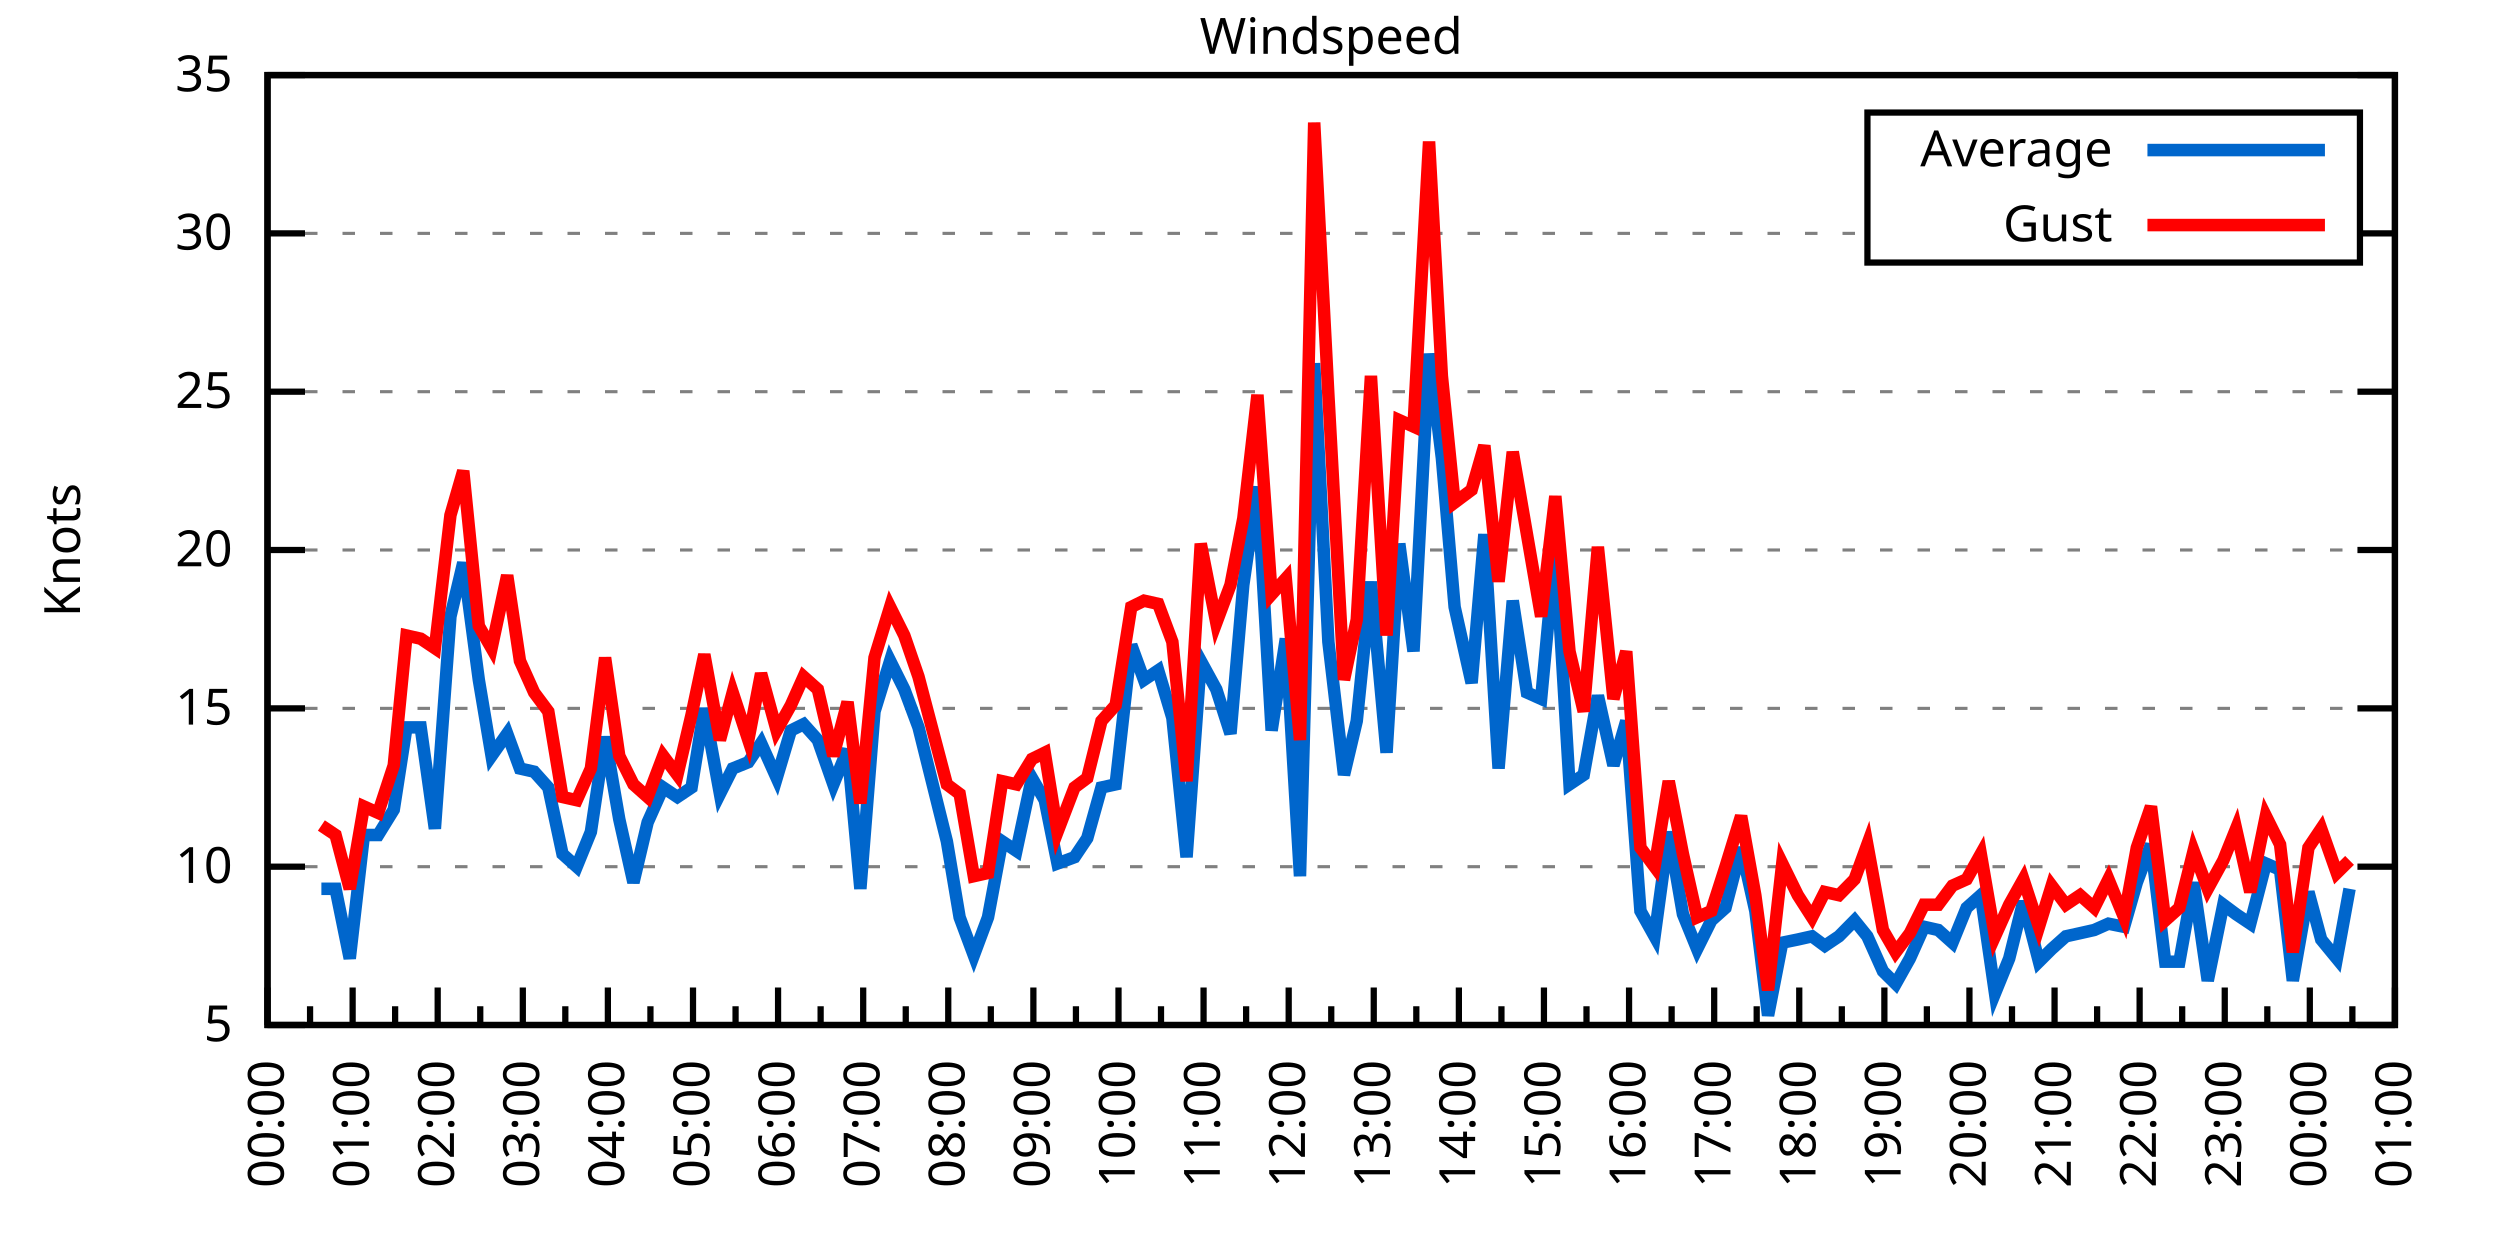
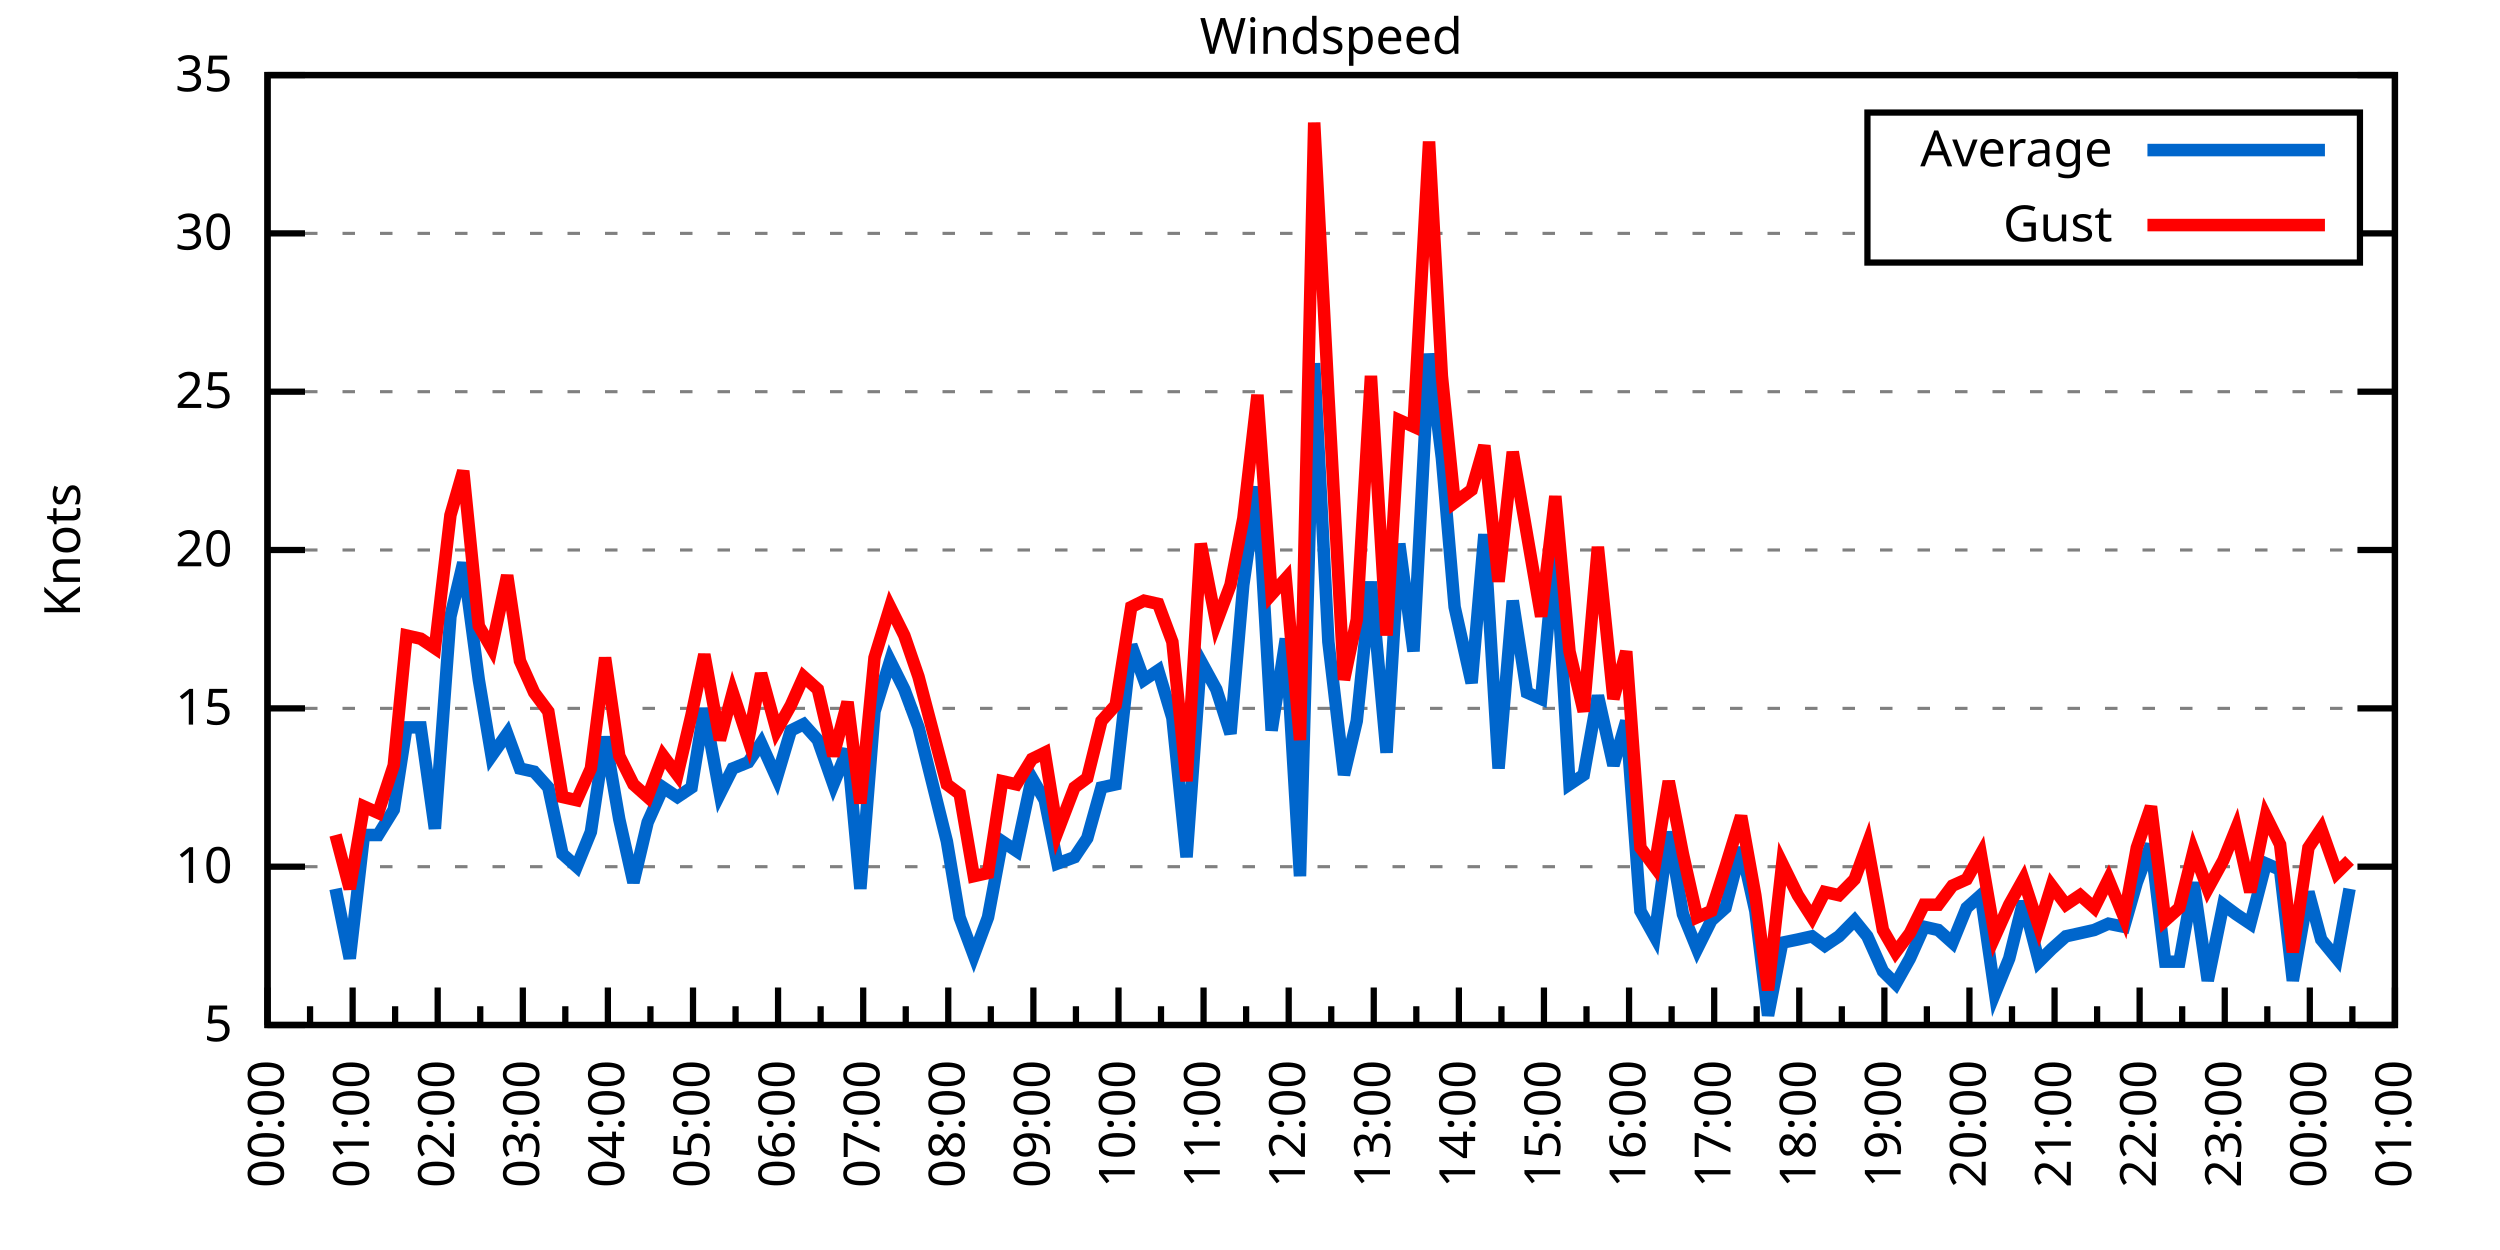
<svg xmlns="http://www.w3.org/2000/svg" xmlns:xlink="http://www.w3.org/1999/xlink" width="400" height="200" viewBox="0 0 400 200">
  <g id="gnuplot_canvas">
    <rect x="0" y="0" width="400" height="200" fill="none" />
    <defs>
      <circle id="gpDot" r="0.5" stroke-width="0.5" stroke="currentColor" />
      <path id="gpPt0" stroke-width="0.333" stroke="currentColor" d="M-1,0 h2 M0,-1 v2" />
      <path id="gpPt1" stroke-width="0.333" stroke="currentColor" d="M-1,-1 L1,1 M1,-1 L-1,1" />
      <path id="gpPt2" stroke-width="0.333" stroke="currentColor" d="M-1,0 L1,0 M0,-1 L0,1 M-1,-1 L1,1 M-1,1 L1,-1" />
      <rect id="gpPt3" stroke-width="0.333" stroke="currentColor" x="-1" y="-1" width="2" height="2" />
      <rect id="gpPt4" stroke-width="0.333" stroke="currentColor" fill="currentColor" x="-1" y="-1" width="2" height="2" />
      <circle id="gpPt5" stroke-width="0.333" stroke="currentColor" cx="0" cy="0" r="1" />
      <use xlink:href="#gpPt5" id="gpPt6" fill="currentColor" stroke="none" />
      <path id="gpPt7" stroke-width="0.333" stroke="currentColor" d="M0,-1.33 L-1.33,0.67 L1.33,0.67 z" />
      <use xlink:href="#gpPt7" id="gpPt8" fill="currentColor" stroke="none" />
      <use xlink:href="#gpPt7" id="gpPt9" stroke="currentColor" transform="rotate(180)" />
      <use xlink:href="#gpPt9" id="gpPt10" fill="currentColor" stroke="none" />
      <use xlink:href="#gpPt3" id="gpPt11" stroke="currentColor" transform="rotate(45)" />
      <use xlink:href="#gpPt11" id="gpPt12" fill="currentColor" stroke="none" />
      <path id="gpPt13" stroke-width="0.333" stroke="currentColor" d="M0,1.330 L1.265,0.411 L0.782,-1.067 L-0.782,-1.076 L-1.265,0.411 z" />
      <use xlink:href="#gpPt13" id="gpPt14" fill="currentColor" stroke="none" />
      <filter id="textbox" filterUnits="objectBoundingBox" x="0" y="0" height="1" width="1">
        <feFlood flood-color="white" flood-opacity="1" result="bgnd" />
        <feComposite in="SourceGraphic" in2="bgnd" operator="atop" />
      </filter>
      <filter id="greybox" filterUnits="objectBoundingBox" x="0" y="0" height="1" width="1">
        <feFlood flood-color="lightgrey" flood-opacity="1" result="grey" />
        <feComposite in="SourceGraphic" in2="grey" operator="atop" />
      </filter>
    </defs>
    <g fill="none" color="white" stroke="currentColor" stroke-width="1.00" stroke-linecap="butt" stroke-linejoin="miter">
</g>
    <g fill="none" color="black" stroke="currentColor" stroke-width="1.00" stroke-linecap="butt" stroke-linejoin="miter">
      <g stroke="none" shape-rendering="crispEdges">
        <polygon fill="rgb(255, 255, 255)" points="42.80,164.00 383.18,164.00 383.18,12.02 42.80,12.02 " />
      </g>
    </g>
    <g fill="none" color="black" stroke="currentColor" stroke-width="1.00" stroke-linecap="butt" stroke-linejoin="miter">
</g>
    <g fill="none" color="black" stroke="black" stroke-width="0.50" stroke-linecap="butt" stroke-linejoin="miter">
</g>
    <g fill="none" color="gray" stroke="currentColor" stroke-width="0.50" stroke-linecap="butt" stroke-linejoin="miter">
      <path stroke="gray" stroke-dasharray="2,4" class="gridline" d="M42.80,164.00 L383.19,164.00  " />
    </g>
    <g fill="none" color="gray" stroke="gray" stroke-width="1.00" stroke-linecap="butt" stroke-linejoin="miter">
</g>
    <g fill="none" color="black" stroke="currentColor" stroke-width="1.00" stroke-linecap="butt" stroke-linejoin="miter">
      <path stroke="black" d="M42.80,164.00 L48.80,164.00 M383.19,164.00 L377.19,164.00  " />
      <g transform="translate(37.20,166.60)" stroke="none" fill="black" font-family="Sans" font-size="8.00" text-anchor="end">
        <text>
          <tspan font-family="Sans"> 5</tspan>
        </text>
      </g>
    </g>
    <g fill="none" color="black" stroke="currentColor" stroke-width="1.00" stroke-linecap="butt" stroke-linejoin="miter">
</g>
    <g fill="none" color="black" stroke="black" stroke-width="0.50" stroke-linecap="butt" stroke-linejoin="miter">
</g>
    <g fill="none" color="gray" stroke="currentColor" stroke-width="0.50" stroke-linecap="butt" stroke-linejoin="miter">
      <path stroke="gray" stroke-dasharray="2,4" class="gridline" d="M42.80,138.67 L383.19,138.67  " />
    </g>
    <g fill="none" color="gray" stroke="gray" stroke-width="1.00" stroke-linecap="butt" stroke-linejoin="miter">
</g>
    <g fill="none" color="black" stroke="currentColor" stroke-width="1.00" stroke-linecap="butt" stroke-linejoin="miter">
      <path stroke="black" d="M42.80,138.67 L48.80,138.67 M383.19,138.67 L377.19,138.67  " />
      <g transform="translate(37.20,141.27)" stroke="none" fill="black" font-family="Sans" font-size="8.00" text-anchor="end">
        <text>
          <tspan font-family="Sans"> 10</tspan>
        </text>
      </g>
    </g>
    <g fill="none" color="black" stroke="currentColor" stroke-width="1.00" stroke-linecap="butt" stroke-linejoin="miter">
</g>
    <g fill="none" color="black" stroke="black" stroke-width="0.50" stroke-linecap="butt" stroke-linejoin="miter">
</g>
    <g fill="none" color="gray" stroke="currentColor" stroke-width="0.50" stroke-linecap="butt" stroke-linejoin="miter">
      <path stroke="gray" stroke-dasharray="2,4" class="gridline" d="M42.80,113.34 L383.19,113.34  " />
    </g>
    <g fill="none" color="gray" stroke="gray" stroke-width="1.00" stroke-linecap="butt" stroke-linejoin="miter">
</g>
    <g fill="none" color="black" stroke="currentColor" stroke-width="1.00" stroke-linecap="butt" stroke-linejoin="miter">
      <path stroke="black" d="M42.80,113.34 L48.80,113.34 M383.19,113.34 L377.19,113.34  " />
      <g transform="translate(37.20,115.94)" stroke="none" fill="black" font-family="Sans" font-size="8.00" text-anchor="end">
        <text>
          <tspan font-family="Sans"> 15</tspan>
        </text>
      </g>
    </g>
    <g fill="none" color="black" stroke="currentColor" stroke-width="1.00" stroke-linecap="butt" stroke-linejoin="miter">
</g>
    <g fill="none" color="black" stroke="black" stroke-width="0.50" stroke-linecap="butt" stroke-linejoin="miter">
</g>
    <g fill="none" color="gray" stroke="currentColor" stroke-width="0.50" stroke-linecap="butt" stroke-linejoin="miter">
      <path stroke="gray" stroke-dasharray="2,4" class="gridline" d="M42.80,88.00 L383.19,88.00  " />
    </g>
    <g fill="none" color="gray" stroke="gray" stroke-width="1.00" stroke-linecap="butt" stroke-linejoin="miter">
</g>
    <g fill="none" color="black" stroke="currentColor" stroke-width="1.00" stroke-linecap="butt" stroke-linejoin="miter">
      <path stroke="black" d="M42.80,88.00 L48.80,88.00 M383.19,88.00 L377.19,88.00  " />
      <g transform="translate(37.20,90.60)" stroke="none" fill="black" font-family="Sans" font-size="8.00" text-anchor="end">
        <text>
          <tspan font-family="Sans"> 20</tspan>
        </text>
      </g>
    </g>
    <g fill="none" color="black" stroke="currentColor" stroke-width="1.00" stroke-linecap="butt" stroke-linejoin="miter">
</g>
    <g fill="none" color="black" stroke="black" stroke-width="0.50" stroke-linecap="butt" stroke-linejoin="miter">
</g>
    <g fill="none" color="gray" stroke="currentColor" stroke-width="0.50" stroke-linecap="butt" stroke-linejoin="miter">
      <path stroke="gray" stroke-dasharray="2,4" class="gridline" d="M42.80,62.67 L383.19,62.67  " />
    </g>
    <g fill="none" color="gray" stroke="gray" stroke-width="1.00" stroke-linecap="butt" stroke-linejoin="miter">
</g>
    <g fill="none" color="black" stroke="currentColor" stroke-width="1.00" stroke-linecap="butt" stroke-linejoin="miter">
      <path stroke="black" d="M42.80,62.67 L48.80,62.67 M383.19,62.67 L377.19,62.67  " />
      <g transform="translate(37.20,65.27)" stroke="none" fill="black" font-family="Sans" font-size="8.00" text-anchor="end">
        <text>
          <tspan font-family="Sans"> 25</tspan>
        </text>
      </g>
    </g>
    <g fill="none" color="black" stroke="currentColor" stroke-width="1.00" stroke-linecap="butt" stroke-linejoin="miter">
</g>
    <g fill="none" color="black" stroke="black" stroke-width="0.50" stroke-linecap="butt" stroke-linejoin="miter">
</g>
    <g fill="none" color="gray" stroke="currentColor" stroke-width="0.50" stroke-linecap="butt" stroke-linejoin="miter">
      <path stroke="gray" stroke-dasharray="2,4" class="gridline" d="M42.80,37.34 L298.79,37.34 M377.59,37.34 L383.19,37.34  " />
    </g>
    <g fill="none" color="gray" stroke="gray" stroke-width="1.00" stroke-linecap="butt" stroke-linejoin="miter">
</g>
    <g fill="none" color="black" stroke="currentColor" stroke-width="1.00" stroke-linecap="butt" stroke-linejoin="miter">
      <path stroke="black" d="M42.80,37.34 L48.80,37.34 M383.19,37.34 L377.19,37.34  " />
      <g transform="translate(37.20,39.94)" stroke="none" fill="black" font-family="Sans" font-size="8.00" text-anchor="end">
        <text>
          <tspan font-family="Sans"> 30</tspan>
        </text>
      </g>
    </g>
    <g fill="none" color="black" stroke="currentColor" stroke-width="1.00" stroke-linecap="butt" stroke-linejoin="miter">
</g>
    <g fill="none" color="black" stroke="black" stroke-width="0.50" stroke-linecap="butt" stroke-linejoin="miter">
</g>
    <g fill="none" color="gray" stroke="currentColor" stroke-width="0.50" stroke-linecap="butt" stroke-linejoin="miter">
      <path stroke="gray" stroke-dasharray="2,4" class="gridline" d="M42.80,12.01 L383.19,12.01  " />
    </g>
    <g fill="none" color="gray" stroke="gray" stroke-width="1.00" stroke-linecap="butt" stroke-linejoin="miter">
</g>
    <g fill="none" color="black" stroke="currentColor" stroke-width="1.00" stroke-linecap="butt" stroke-linejoin="miter">
      <path stroke="black" d="M42.80,12.01 L48.80,12.01 M383.19,12.01 L377.19,12.01  " />
      <g transform="translate(37.20,14.61)" stroke="none" fill="black" font-family="Sans" font-size="8.00" text-anchor="end">
        <text>
          <tspan font-family="Sans"> 35</tspan>
        </text>
      </g>
    </g>
    <g fill="none" color="black" stroke="currentColor" stroke-width="1.00" stroke-linecap="butt" stroke-linejoin="miter">
      <path stroke="black" d="M42.80,164.00 L42.80,158.00  " />
      <g transform="translate(45.40,169.60) rotate(270)" stroke="none" fill="black" font-family="Sans" font-size="8.00" text-anchor="end">
        <text>
          <tspan font-family="Sans">00:00</tspan>
        </text>
      </g>
    </g>
    <g fill="none" color="black" stroke="currentColor" stroke-width="1.00" stroke-linecap="butt" stroke-linejoin="miter">
      <path stroke="black" d="M49.61,164.00 L49.61,161.00 M56.42,164.00 L56.42,158.00  " />
      <g transform="translate(59.02,169.60) rotate(270)" stroke="none" fill="black" font-family="Sans" font-size="8.00" text-anchor="end">
        <text>
          <tspan font-family="Sans">01:00</tspan>
        </text>
      </g>
    </g>
    <g fill="none" color="black" stroke="currentColor" stroke-width="1.00" stroke-linecap="butt" stroke-linejoin="miter">
      <path stroke="black" d="M63.22,164.00 L63.22,161.00 M70.03,164.00 L70.03,158.00  " />
      <g transform="translate(72.63,169.60) rotate(270)" stroke="none" fill="black" font-family="Sans" font-size="8.00" text-anchor="end">
        <text>
          <tspan font-family="Sans">02:00</tspan>
        </text>
      </g>
    </g>
    <g fill="none" color="black" stroke="currentColor" stroke-width="1.00" stroke-linecap="butt" stroke-linejoin="miter">
      <path stroke="black" d="M76.84,164.00 L76.84,161.00 M83.65,164.00 L83.65,158.00  " />
      <g transform="translate(86.25,169.60) rotate(270)" stroke="none" fill="black" font-family="Sans" font-size="8.00" text-anchor="end">
        <text>
          <tspan font-family="Sans">03:00</tspan>
        </text>
      </g>
    </g>
    <g fill="none" color="black" stroke="currentColor" stroke-width="1.00" stroke-linecap="butt" stroke-linejoin="miter">
      <path stroke="black" d="M90.45,164.00 L90.45,161.00 M97.26,164.00 L97.26,158.00  " />
      <g transform="translate(99.86,169.60) rotate(270)" stroke="none" fill="black" font-family="Sans" font-size="8.00" text-anchor="end">
        <text>
          <tspan font-family="Sans">04:00</tspan>
        </text>
      </g>
    </g>
    <g fill="none" color="black" stroke="currentColor" stroke-width="1.00" stroke-linecap="butt" stroke-linejoin="miter">
      <path stroke="black" d="M104.07,164.00 L104.07,161.00 M110.88,164.00 L110.88,158.00  " />
      <g transform="translate(113.48,169.60) rotate(270)" stroke="none" fill="black" font-family="Sans" font-size="8.00" text-anchor="end">
        <text>
          <tspan font-family="Sans">05:00</tspan>
        </text>
      </g>
    </g>
    <g fill="none" color="black" stroke="currentColor" stroke-width="1.00" stroke-linecap="butt" stroke-linejoin="miter">
      <path stroke="black" d="M117.69,164.00 L117.69,161.00 M124.49,164.00 L124.49,158.00  " />
      <g transform="translate(127.09,169.60) rotate(270)" stroke="none" fill="black" font-family="Sans" font-size="8.00" text-anchor="end">
        <text>
          <tspan font-family="Sans">06:00</tspan>
        </text>
      </g>
    </g>
    <g fill="none" color="black" stroke="currentColor" stroke-width="1.00" stroke-linecap="butt" stroke-linejoin="miter">
      <path stroke="black" d="M131.30,164.00 L131.30,161.00 M138.11,164.00 L138.11,158.00  " />
      <g transform="translate(140.71,169.60) rotate(270)" stroke="none" fill="black" font-family="Sans" font-size="8.00" text-anchor="end">
        <text>
          <tspan font-family="Sans">07:00</tspan>
        </text>
      </g>
    </g>
    <g fill="none" color="black" stroke="currentColor" stroke-width="1.00" stroke-linecap="butt" stroke-linejoin="miter">
      <path stroke="black" d="M144.92,164.00 L144.92,161.00 M151.72,164.00 L151.72,158.00  " />
      <g transform="translate(154.32,169.60) rotate(270)" stroke="none" fill="black" font-family="Sans" font-size="8.00" text-anchor="end">
        <text>
          <tspan font-family="Sans">08:00</tspan>
        </text>
      </g>
    </g>
    <g fill="none" color="black" stroke="currentColor" stroke-width="1.00" stroke-linecap="butt" stroke-linejoin="miter">
      <path stroke="black" d="M158.53,164.00 L158.53,161.00 M165.34,164.00 L165.34,158.00  " />
      <g transform="translate(167.94,169.60) rotate(270)" stroke="none" fill="black" font-family="Sans" font-size="8.00" text-anchor="end">
        <text>
          <tspan font-family="Sans">09:00</tspan>
        </text>
      </g>
    </g>
    <g fill="none" color="black" stroke="currentColor" stroke-width="1.00" stroke-linecap="butt" stroke-linejoin="miter">
      <path stroke="black" d="M172.15,164.00 L172.15,161.00 M178.96,164.00 L178.96,158.00  " />
      <g transform="translate(181.56,169.60) rotate(270)" stroke="none" fill="black" font-family="Sans" font-size="8.00" text-anchor="end">
        <text>
          <tspan font-family="Sans">10:00</tspan>
        </text>
      </g>
    </g>
    <g fill="none" color="black" stroke="currentColor" stroke-width="1.00" stroke-linecap="butt" stroke-linejoin="miter">
      <path stroke="black" d="M185.76,164.00 L185.76,161.00 M192.57,164.00 L192.57,158.00  " />
      <g transform="translate(195.17,169.60) rotate(270)" stroke="none" fill="black" font-family="Sans" font-size="8.00" text-anchor="end">
        <text>
          <tspan font-family="Sans">11:00</tspan>
        </text>
      </g>
    </g>
    <g fill="none" color="black" stroke="currentColor" stroke-width="1.00" stroke-linecap="butt" stroke-linejoin="miter">
      <path stroke="black" d="M199.38,164.00 L199.38,161.00 M206.19,164.00 L206.19,158.00  " />
      <g transform="translate(208.79,169.60) rotate(270)" stroke="none" fill="black" font-family="Sans" font-size="8.00" text-anchor="end">
        <text>
          <tspan font-family="Sans">12:00</tspan>
        </text>
      </g>
    </g>
    <g fill="none" color="black" stroke="currentColor" stroke-width="1.00" stroke-linecap="butt" stroke-linejoin="miter">
      <path stroke="black" d="M213.00,164.00 L213.00,161.00 M219.80,164.00 L219.80,158.00  " />
      <g transform="translate(222.40,169.60) rotate(270)" stroke="none" fill="black" font-family="Sans" font-size="8.00" text-anchor="end">
        <text>
          <tspan font-family="Sans">13:00</tspan>
        </text>
      </g>
    </g>
    <g fill="none" color="black" stroke="currentColor" stroke-width="1.00" stroke-linecap="butt" stroke-linejoin="miter">
      <path stroke="black" d="M226.61,164.00 L226.61,161.00 M233.42,164.00 L233.42,158.00  " />
      <g transform="translate(236.02,169.60) rotate(270)" stroke="none" fill="black" font-family="Sans" font-size="8.00" text-anchor="end">
        <text>
          <tspan font-family="Sans">14:00</tspan>
        </text>
      </g>
    </g>
    <g fill="none" color="black" stroke="currentColor" stroke-width="1.00" stroke-linecap="butt" stroke-linejoin="miter">
      <path stroke="black" d="M240.23,164.00 L240.23,161.00 M247.03,164.00 L247.03,158.00  " />
      <g transform="translate(249.63,169.60) rotate(270)" stroke="none" fill="black" font-family="Sans" font-size="8.00" text-anchor="end">
        <text>
          <tspan font-family="Sans">15:00</tspan>
        </text>
      </g>
    </g>
    <g fill="none" color="black" stroke="currentColor" stroke-width="1.00" stroke-linecap="butt" stroke-linejoin="miter">
      <path stroke="black" d="M253.84,164.00 L253.84,161.00 M260.65,164.00 L260.65,158.00  " />
      <g transform="translate(263.25,169.60) rotate(270)" stroke="none" fill="black" font-family="Sans" font-size="8.00" text-anchor="end">
        <text>
          <tspan font-family="Sans">16:00</tspan>
        </text>
      </g>
    </g>
    <g fill="none" color="black" stroke="currentColor" stroke-width="1.00" stroke-linecap="butt" stroke-linejoin="miter">
      <path stroke="black" d="M267.46,164.00 L267.46,161.00 M274.27,164.00 L274.27,158.00  " />
      <g transform="translate(276.87,169.60) rotate(270)" stroke="none" fill="black" font-family="Sans" font-size="8.00" text-anchor="end">
        <text>
          <tspan font-family="Sans">17:00</tspan>
        </text>
      </g>
    </g>
    <g fill="none" color="black" stroke="currentColor" stroke-width="1.00" stroke-linecap="butt" stroke-linejoin="miter">
      <path stroke="black" d="M281.07,164.00 L281.07,161.00 M287.88,164.00 L287.88,158.00  " />
      <g transform="translate(290.48,169.60) rotate(270)" stroke="none" fill="black" font-family="Sans" font-size="8.00" text-anchor="end">
        <text>
          <tspan font-family="Sans">18:00</tspan>
        </text>
      </g>
    </g>
    <g fill="none" color="black" stroke="currentColor" stroke-width="1.00" stroke-linecap="butt" stroke-linejoin="miter">
      <path stroke="black" d="M294.69,164.00 L294.69,161.00 M301.50,164.00 L301.50,158.00  " />
      <g transform="translate(304.10,169.60) rotate(270)" stroke="none" fill="black" font-family="Sans" font-size="8.00" text-anchor="end">
        <text>
          <tspan font-family="Sans">19:00</tspan>
        </text>
      </g>
    </g>
    <g fill="none" color="black" stroke="currentColor" stroke-width="1.00" stroke-linecap="butt" stroke-linejoin="miter">
      <path stroke="black" d="M308.30,164.00 L308.30,161.00 M315.11,164.00 L315.11,158.00  " />
      <g transform="translate(317.71,169.60) rotate(270)" stroke="none" fill="black" font-family="Sans" font-size="8.00" text-anchor="end">
        <text>
          <tspan font-family="Sans">20:00</tspan>
        </text>
      </g>
    </g>
    <g fill="none" color="black" stroke="currentColor" stroke-width="1.00" stroke-linecap="butt" stroke-linejoin="miter">
      <path stroke="black" d="M321.92,164.00 L321.92,161.00 M328.73,164.00 L328.73,158.00  " />
      <g transform="translate(331.33,169.60) rotate(270)" stroke="none" fill="black" font-family="Sans" font-size="8.00" text-anchor="end">
        <text>
          <tspan font-family="Sans">21:00</tspan>
        </text>
      </g>
    </g>
    <g fill="none" color="black" stroke="currentColor" stroke-width="1.00" stroke-linecap="butt" stroke-linejoin="miter">
      <path stroke="black" d="M335.54,164.00 L335.54,161.00 M342.34,164.00 L342.34,158.00  " />
      <g transform="translate(344.94,169.60) rotate(270)" stroke="none" fill="black" font-family="Sans" font-size="8.00" text-anchor="end">
        <text>
          <tspan font-family="Sans">22:00</tspan>
        </text>
      </g>
    </g>
    <g fill="none" color="black" stroke="currentColor" stroke-width="1.00" stroke-linecap="butt" stroke-linejoin="miter">
      <path stroke="black" d="M349.15,164.00 L349.15,161.00 M355.96,164.00 L355.96,158.00  " />
      <g transform="translate(358.56,169.60) rotate(270)" stroke="none" fill="black" font-family="Sans" font-size="8.00" text-anchor="end">
        <text>
          <tspan font-family="Sans">23:00</tspan>
        </text>
      </g>
    </g>
    <g fill="none" color="black" stroke="currentColor" stroke-width="1.00" stroke-linecap="butt" stroke-linejoin="miter">
      <path stroke="black" d="M362.77,164.00 L362.77,161.00 M369.57,164.00 L369.57,158.00  " />
      <g transform="translate(372.17,169.60) rotate(270)" stroke="none" fill="black" font-family="Sans" font-size="8.00" text-anchor="end">
        <text>
          <tspan font-family="Sans">00:00</tspan>
        </text>
      </g>
    </g>
    <g fill="none" color="black" stroke="currentColor" stroke-width="1.00" stroke-linecap="butt" stroke-linejoin="miter">
      <path stroke="black" d="M376.38,164.00 L376.38,161.00 M383.19,164.00 L383.19,158.00  " />
      <g transform="translate(385.79,169.60) rotate(270)" stroke="none" fill="black" font-family="Sans" font-size="8.00" text-anchor="end">
        <text>
          <tspan font-family="Sans">01:00</tspan>
        </text>
      </g>
    </g>
    <g fill="none" color="black" stroke="currentColor" stroke-width="1.00" stroke-linecap="butt" stroke-linejoin="miter">
</g>
    <g fill="none" color="black" stroke="currentColor" stroke-width="1.00" stroke-linecap="butt" stroke-linejoin="miter">
      <path stroke="black" d="M42.80,12.01 L42.80,164.00 L383.19,164.00 L383.19,12.01 L42.80,12.01 Z  " />
    </g>
    <g fill="none" color="black" stroke="currentColor" stroke-width="1.00" stroke-linecap="butt" stroke-linejoin="miter">
      <g transform="translate(12.80,88.01) rotate(270)" stroke="none" fill="black" font-family="Sans" font-size="8.00" text-anchor="middle">
        <text>
          <tspan font-family="Sans">Knots</tspan>
        </text>
      </g>
    </g>
    <g fill="none" color="black" stroke="currentColor" stroke-width="1.00" stroke-linecap="butt" stroke-linejoin="miter">
</g>
    <g fill="none" color="black" stroke="currentColor" stroke-width="1.00" stroke-linecap="butt" stroke-linejoin="miter">
      <path stroke="black" d="M298.79,42.01 L298.79,18.01 L377.59,18.01 L377.59,42.01 L298.79,42.01 Z  " />
    </g>
    <g id="Windspeed_plot_1">
      <g fill="none" color="white" stroke="black" stroke-width="2.00" stroke-linecap="butt" stroke-linejoin="miter">
</g>
      <g fill="none" color="black" stroke="currentColor" stroke-width="2.00" stroke-linecap="butt" stroke-linejoin="miter">
        <g transform="translate(337.99,26.61)" stroke="none" fill="black" font-family="Sans" font-size="8.00" text-anchor="end">
          <text>
            <tspan font-family="Sans">Average</tspan>
          </text>
        </g>
      </g>
      <g fill="none" color="black" stroke="currentColor" stroke-width="2.00" stroke-linecap="butt" stroke-linejoin="miter">
-         <path stroke="rgb(  0, 102, 204)" d="M343.59,24.01 L371.99,24.01 M51.42,142.21 L53.69,142.21 L55.96,153.36 L58.23,133.60 L60.50,133.60 L63.00,129.55   L65.04,116.38 L67.31,116.38 L69.58,132.59 L72.07,98.64 L74.12,90.03 L76.61,108.78 L78.65,120.94 L81.15,117.39   L83.19,122.96 L85.46,123.47 L87.73,126.00 L90.00,136.64 L92.27,138.67 L94.54,133.10 L96.81,117.90 L99.08,131.07   L101.35,141.20 L103.62,131.58 L106.11,126.00 L108.38,127.52 L110.65,126.00 L112.69,113.34 L115.19,127.02 L117.23,122.96   L119.73,121.95 L121.77,118.91 L124.27,124.48 L126.54,116.88 L128.58,115.87 L130.85,118.40 L133.34,125.50 L135.61,119.92   L137.66,142.21 L139.92,113.84 L142.42,105.74 L144.69,110.30 L146.96,116.38 L151.50,134.62 L153.54,146.77 L155.81,152.85   L158.08,146.77 L160.35,134.62 L162.62,136.14 L165.11,124.48 L167.16,128.03 L169.20,138.16 L171.92,137.15 L173.96,134.11   L176.23,126.00 L178.50,125.50 L181.00,103.20 L183.04,108.78 L185.31,107.26 L187.58,114.86 L189.85,137.15 L192.12,105.74   L194.61,110.30 L196.88,117.39 L198.93,93.58 L201.19,77.87 L203.46,116.88 L205.73,102.19 L208.00,140.19 L210.27,58.11   L212.54,102.70 L215.04,123.98 L217.08,115.36 L219.35,93.07 L221.85,120.43 L223.89,86.99 L226.16,104.22 L228.65,56.59   L230.70,73.31 L232.74,97.12 L235.46,109.28 L237.50,85.47 L239.77,122.96 L242.04,96.11 L244.31,110.80 L246.58,111.82   L248.85,87.50 L251.12,125.50 L253.39,123.98 L255.66,111.31 L258.15,122.46 L260.20,115.36 L262.47,145.76 L264.73,149.81   L267.00,133.10 L269.27,146.27 L271.54,151.84 L273.81,147.28 L276.08,145.25 L278.58,135.63 L280.85,145.76 L282.89,162.48   L285.16,150.83 L287.65,150.32 L289.92,149.81 L291.97,151.33 L294.23,149.81 L296.73,147.28 L298.77,149.81 L301.27,155.39   L303.31,157.41 L305.58,153.36 L307.85,148.29 L310.12,148.80 L312.39,150.83 L314.66,145.25 L316.93,143.23 L319.20,158.93   L321.47,153.36 L323.74,144.24 L326.23,153.87 L328.27,151.84 L330.54,149.81 L332.81,149.31 L335.08,148.80 L337.35,147.79   L339.85,148.29 L341.89,141.20 L344.16,135.12 L346.43,153.87 L348.70,153.87 L350.97,141.20 L353.24,156.91 L355.73,144.75   L357.77,146.27 L360.04,147.79 L362.54,138.16 L364.81,139.17 L366.85,156.91 L369.35,142.72 L371.39,150.32 L373.89,153.36   L375.93,142.21  " />
+         <path stroke="rgb(  0, 102, 204)" d="M343.59,24.01 L371.99,24.01 M53.69,142.21 L55.96,153.36 L58.23,133.60 L60.50,133.60 L63.00,129.55 L65.04,116.38   L67.31,116.38 L69.58,132.59 L72.07,98.64 L74.12,90.03 L76.61,108.78 L78.65,120.94 L81.15,117.39 L83.19,122.96   L85.46,123.47 L87.73,126.00 L90.00,136.64 L92.27,138.67 L94.54,133.10 L96.81,117.90 L99.08,131.07 L101.35,141.20   L103.62,131.58 L106.11,126.00 L108.38,127.52 L110.65,126.00 L112.69,113.34 L115.19,127.02 L117.23,122.96 L119.73,121.95   L121.77,118.91 L124.27,124.48 L126.54,116.88 L128.58,115.87 L130.85,118.40 L133.34,125.50 L135.61,119.92 L137.66,142.21   L139.92,113.84 L142.42,105.74 L144.69,110.30 L146.96,116.38 L151.50,134.62 L153.54,146.77 L155.81,152.85 L158.08,146.77   L160.35,134.62 L162.62,136.14 L165.11,124.48 L167.16,128.03 L169.20,138.16 L171.92,137.15 L173.96,134.11 L176.23,126.00   L178.50,125.50 L181.00,103.20 L183.04,108.78 L185.31,107.26 L187.58,114.86 L189.85,137.15 L192.12,105.74 L194.61,110.30   L196.88,117.39 L198.93,93.58 L201.19,77.87 L203.46,116.88 L205.73,102.19 L208.00,140.19 L210.27,58.11 L212.54,102.70   L215.04,123.98 L217.08,115.36 L219.35,93.07 L221.85,120.43 L223.89,86.99 L226.16,104.22 L228.65,56.59 L230.70,73.31   L232.74,97.12 L235.46,109.28 L237.50,85.47 L239.77,122.96 L242.04,96.11 L244.31,110.80 L246.58,111.82 L248.85,87.50   L251.12,125.50 L253.39,123.98 L255.66,111.31 L258.15,122.46 L260.20,115.36 L262.47,145.76 L264.73,149.81 L267.00,133.10   L269.27,146.27 L271.54,151.84 L273.81,147.28 L276.08,145.25 L278.58,135.63 L280.85,145.76 L282.89,162.48 L285.16,150.83   L287.65,150.32 L289.92,149.81 L291.97,151.33 L294.23,149.81 L296.73,147.28 L298.77,149.81 L301.27,155.39 L303.31,157.41   L305.58,153.36 L307.85,148.29 L310.12,148.80 L312.39,150.83 L314.66,145.25 L316.93,143.23 L319.20,158.93 L321.47,153.36   L323.74,144.24 L326.23,153.87 L328.27,151.84 L330.54,149.81 L332.81,149.31 L335.08,148.80 L337.35,147.79 L339.85,148.29   L341.89,141.20 L344.16,135.12 L346.43,153.87 L348.70,153.87 L350.97,141.20 L353.24,156.91 L355.73,144.75 L357.77,146.27   L360.04,147.79 L362.54,138.16 L364.81,139.17 L366.85,156.91 L369.35,142.72 L371.39,150.32 L373.89,153.36 L375.93,142.21    " />
      </g>
    </g>
    <g id="Windspeed_plot_2">
      <g fill="none" color="black" stroke="currentColor" stroke-width="2.00" stroke-linecap="butt" stroke-linejoin="miter">
        <g transform="translate(337.99,38.61)" stroke="none" fill="black" font-family="Sans" font-size="8.00" text-anchor="end">
          <text>
            <tspan font-family="Sans">Gust</tspan>
          </text>
        </g>
      </g>
      <g fill="none" color="black" stroke="currentColor" stroke-width="2.00" stroke-linecap="butt" stroke-linejoin="miter">
-         <path stroke="rgb(255,   0,   0)" d="M343.59,36.01 L371.99,36.01 M51.42,132.08 L53.69,133.60 L55.96,142.21 L58.23,129.04 L60.50,130.06 L63.00,122.46   L65.04,101.68 L67.31,102.19 L69.58,103.71 L72.07,82.43 L74.12,75.34 L76.61,100.16 L78.65,103.71 L81.15,92.06   L83.19,105.74 L85.46,110.80 L87.73,113.84 L90.00,127.52 L92.27,128.03 L94.54,122.96 L96.81,105.23 L99.08,120.94   L101.35,125.50 L103.62,127.52 L106.11,120.94 L108.38,123.98 L110.65,114.35 L112.69,104.72 L115.19,118.40 L117.23,110.80   L119.73,118.40 L121.77,107.76 L124.27,116.88 L126.54,112.83 L128.58,108.27 L130.85,110.30 L133.34,120.94 L135.61,112.32   L137.66,128.54 L139.92,105.23 L142.42,97.12 L144.69,101.68 L146.96,108.27 L151.50,125.50 L153.54,127.02 L155.81,140.19   L158.08,139.68 L160.35,124.99 L162.62,125.50 L165.11,121.44 L167.16,120.43 L169.20,133.10 L171.92,126.00 L173.96,124.48   L176.23,115.36 L178.50,112.83 L181.00,97.12 L183.04,96.11 L185.31,96.62 L187.58,102.70 L189.85,124.99 L192.12,86.99   L194.61,99.66 L196.88,93.58 L198.93,82.94 L201.19,63.18 L203.46,95.10 L205.73,92.56 L208.00,118.40 L210.27,19.61   L212.54,63.18 L215.04,108.78 L217.08,99.15 L219.35,60.14 L221.85,101.68 L223.89,67.23 L226.16,68.25 L228.65,22.65   L230.70,60.14 L232.74,80.41 L235.46,78.38 L237.50,71.29 L239.77,93.07 L242.04,72.30 L244.31,85.47 L246.58,98.64   L248.85,79.39 L251.12,104.22 L253.39,113.84 L255.66,87.50 L258.15,111.82 L260.20,104.22 L262.47,135.63 L264.73,138.67   L267.00,124.99 L269.27,136.64 L271.54,146.77 L273.81,145.76 L276.08,138.67 L278.58,130.56 L280.85,143.23 L282.89,158.43   L285.16,138.16 L287.65,143.23 L289.92,146.77 L291.97,142.72 L294.23,143.23 L296.73,140.69 L298.77,135.12 L301.27,148.80   L303.31,152.35 L305.58,149.31 L307.85,144.75 L310.12,144.75 L312.39,141.71 L314.66,140.69 L316.93,136.64 L319.20,149.81   L321.47,144.75 L323.74,140.69 L326.23,148.29 L328.27,141.71 L330.54,144.75 L332.81,143.23 L335.08,145.25 L337.35,140.69   L339.85,146.77 L341.89,135.63 L344.16,129.04 L346.43,147.28 L348.70,145.25 L350.97,136.14 L353.24,142.21 L355.73,137.66   L357.77,132.59 L360.04,142.72 L362.54,130.56 L364.81,135.12 L366.85,152.35 L369.35,135.63 L371.39,132.59 L373.89,139.68   L375.93,137.66  " />
+         <path stroke="rgb(255,   0,   0)" d="M343.59,36.01 L371.99,36.01 M53.69,133.60 L55.96,142.21 L58.23,129.04 L60.50,130.06 L63.00,122.46 L65.04,101.68   L67.31,102.19 L69.58,103.71 L72.07,82.43 L74.12,75.34 L76.61,100.16 L78.65,103.71 L81.15,92.06 L83.19,105.74   L85.46,110.80 L87.73,113.84 L90.00,127.52 L92.27,128.03 L94.54,122.96 L96.81,105.23 L99.08,120.94 L101.35,125.50   L103.62,127.52 L106.11,120.94 L108.38,123.98 L110.65,114.35 L112.69,104.72 L115.19,118.40 L117.23,110.80 L119.73,118.40   L121.77,107.76 L124.27,116.88 L126.54,112.83 L128.58,108.27 L130.85,110.30 L133.34,120.94 L135.61,112.32 L137.66,128.54   L139.92,105.23 L142.42,97.12 L144.69,101.68 L146.96,108.27 L151.50,125.50 L153.54,127.02 L155.81,140.19 L158.08,139.68   L160.35,124.99 L162.62,125.50 L165.11,121.44 L167.16,120.43 L169.20,133.10 L171.92,126.00 L173.96,124.48 L176.23,115.36   L178.50,112.83 L181.00,97.12 L183.04,96.11 L185.31,96.62 L187.58,102.70 L189.85,124.99 L192.12,86.99 L194.61,99.66   L196.88,93.58 L198.93,82.94 L201.19,63.18 L203.46,95.10 L205.73,92.56 L208.00,118.40 L210.27,19.61 L212.54,63.18   L215.04,108.78 L217.08,99.15 L219.35,60.14 L221.85,101.68 L223.89,67.23 L226.16,68.25 L228.65,22.65 L230.70,60.14   L232.74,80.41 L235.46,78.38 L237.50,71.29 L239.77,93.07 L242.04,72.30 L244.31,85.47 L246.58,98.64 L248.85,79.39   L251.12,104.22 L253.39,113.84 L255.66,87.50 L258.15,111.82 L260.20,104.22 L262.47,135.63 L264.73,138.67 L267.00,124.99   L269.27,136.64 L271.54,146.77 L273.81,145.76 L276.08,138.67 L278.58,130.56 L280.85,143.23 L282.89,158.43 L285.16,138.16   L287.65,143.23 L289.92,146.77 L291.97,142.72 L294.23,143.23 L296.73,140.69 L298.77,135.12 L301.27,148.80 L303.31,152.35   L305.58,149.31 L307.85,144.75 L310.12,144.75 L312.39,141.71 L314.66,140.69 L316.93,136.64 L319.20,149.81 L321.47,144.75   L323.74,140.69 L326.23,148.29 L328.27,141.71 L330.54,144.75 L332.81,143.23 L335.08,145.25 L337.35,140.69 L339.85,146.77   L341.89,135.63 L344.16,129.04 L346.43,147.28 L348.70,145.25 L350.97,136.14 L353.24,142.21 L355.73,137.66 L357.77,132.59   L360.04,142.72 L362.54,130.56 L364.81,135.12 L366.85,152.35 L369.35,135.63 L371.39,132.59 L373.89,139.68 L375.93,137.66    " />
      </g>
    </g>
    <g fill="none" color="black" stroke="currentColor" stroke-width="2.00" stroke-linecap="butt" stroke-linejoin="miter">
</g>
    <g fill="none" color="black" stroke="black" stroke-width="1.00" stroke-linecap="butt" stroke-linejoin="miter">
</g>
    <g fill="none" color="black" stroke="currentColor" stroke-width="1.00" stroke-linecap="butt" stroke-linejoin="miter">
      <path stroke="black" d="M42.80,12.01 L42.80,164.00 L383.19,164.00 L383.19,12.01 L42.80,12.01 Z  " />
    </g>
    <g fill="none" color="black" stroke="currentColor" stroke-width="1.00" stroke-linecap="butt" stroke-linejoin="miter">
      <g transform="translate(212.99,8.61)" stroke="none" fill="black" font-family="Sans" font-size="8.00" text-anchor="middle">
        <text>
          <tspan font-family="Sans">Windspeed</tspan>
        </text>
      </g>
    </g>
    <g fill="none" color="black" stroke="currentColor" stroke-width="1.00" stroke-linecap="butt" stroke-linejoin="miter">
</g>
  </g>
</svg>
